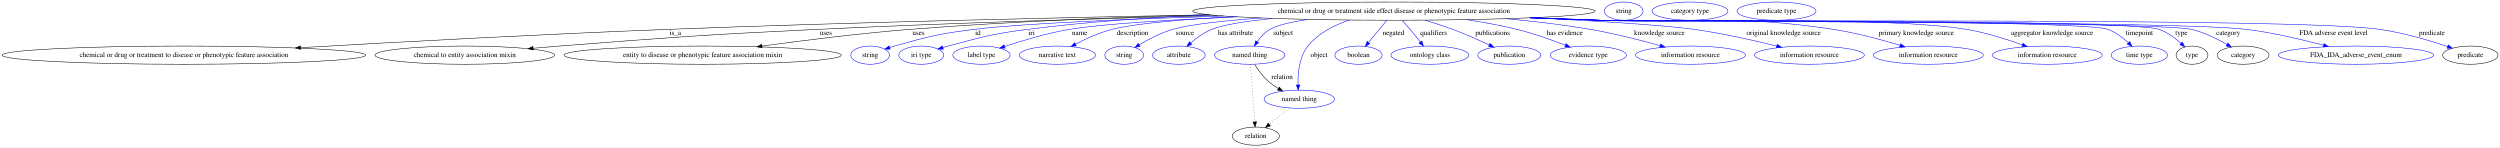
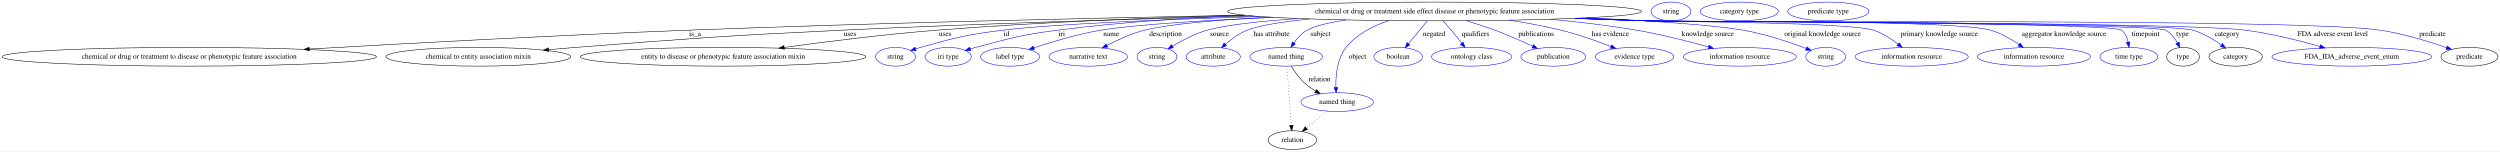
- <svg xmlns="http://www.w3.org/2000/svg" width="4940pt" height="291pt" viewBox="0.00 0.00 4940.01 291.00">
+ <svg xmlns="http://www.w3.org/2000/svg" width="4800pt" height="291pt" viewBox="0.00 0.00 4800.01 291.00">
  <g id="graph0" class="graph" transform="scale(1 1) rotate(0) translate(4 287)">
-     <polygon fill="white" stroke="transparent" points="-4,4 -4,-287 4936.01,-287 4936.01,4 -4,4" />
+     <polygon fill="white" stroke="transparent" points="-4,4 -4,-287 4796.01,-287 4796.01,4 -4,4" />
    <g id="node1" class="node">
      <ellipse fill="none" stroke="black" cx="2750.42" cy="-265" rx="397.53" ry="18" />
      <text text-anchor="middle" x="2750.42" y="-261.3" font-family="Times,serif" font-size="14.00">chemical or drug or treatment side effect disease or phenotypic feature association</text>
    </g>
    <g id="node2" class="node">
      <ellipse fill="none" stroke="black" cx="359.42" cy="-178" rx="359.34" ry="18" />
      <text text-anchor="middle" x="359.42" y="-174.3" font-family="Times,serif" font-size="14.00">chemical or drug or treatment to disease or phenotypic feature association</text>
    </g>
    <g id="edge1" class="edge">
      <path fill="none" stroke="black" d="M2384.9,-257.88C2095.06,-252.35 1679.74,-242.92 1316.42,-229 1068.04,-219.48 783.62,-204.04 589.83,-192.84" />
      <polygon fill="black" stroke="black" points="589.99,-189.34 579.8,-192.26 589.58,-196.33 589.99,-189.34" />
      <text text-anchor="middle" x="1330.42" y="-217.8" font-family="Times,serif" font-size="14.00">is_a</text>
    </g>
    <g id="node3" class="node">
      <ellipse fill="none" stroke="black" cx="914.42" cy="-178" rx="177.37" ry="18" />
      <text text-anchor="middle" x="914.42" y="-174.3" font-family="Times,serif" font-size="14.00">chemical to entity association mixin</text>
    </g>
    <g id="edge2" class="edge">
      <path fill="none" stroke="black" d="M2401.35,-256.34C2175.88,-250.63 1876.22,-241.63 1611.42,-229 1384.54,-218.18 1327.87,-213.62 1101.42,-196 1084.64,-194.69 1067.03,-193.22 1049.6,-191.71" />
      <polygon fill="black" stroke="black" points="1049.63,-188.2 1039.36,-190.81 1049.02,-195.17 1049.63,-188.2" />
      <text text-anchor="middle" x="1627.92" y="-217.8" font-family="Times,serif" font-size="14.00">uses</text>
    </g>
    <g id="node4" class="node">
      <ellipse fill="none" stroke="black" cx="1384.42" cy="-178" rx="274.05" ry="18" />
      <text text-anchor="middle" x="1384.42" y="-174.3" font-family="Times,serif" font-size="14.00">entity to disease or phenotypic feature association mixin</text>
    </g>
    <g id="edge3" class="edge">
      <path fill="none" stroke="black" d="M2384.84,-257.88C2206.54,-253.04 1989.06,-244.4 1794.42,-229 1695.43,-221.17 1583.57,-207.18 1501.72,-195.99" />
      <polygon fill="black" stroke="black" points="1502.03,-192.49 1491.64,-194.6 1501.07,-199.43 1502.03,-192.49" />
      <text text-anchor="middle" x="1810.92" y="-217.8" font-family="Times,serif" font-size="14.00">uses</text>
    </g>
    <g id="node5" class="node">
      <ellipse fill="none" stroke="blue" cx="1715.42" cy="-178" rx="38.19" ry="18" />
      <text text-anchor="middle" x="1715.42" y="-174.3" font-family="Times,serif" font-size="14.00">string</text>
    </g>
    <g id="edge4" class="edge">
      <path fill="none" stroke="blue" d="M2414.23,-255.36C2227.47,-249.46 2014.51,-240.61 1921.42,-229 1850.23,-220.12 1832.5,-215.35 1763.42,-196 1760.31,-195.13 1757.11,-194.16 1753.92,-193.14" />
      <polygon fill="blue" stroke="blue" points="1755,-189.81 1744.41,-189.97 1752.79,-196.46 1755,-189.81" />
      <text text-anchor="middle" x="1928.42" y="-217.8" font-family="Times,serif" font-size="14.00">id</text>
    </g>
    <g id="node6" class="node">
      <ellipse fill="none" stroke="blue" cx="1816.42" cy="-178" rx="44.39" ry="18" />
      <text text-anchor="middle" x="1816.42" y="-174.3" font-family="Times,serif" font-size="14.00">iri type</text>
    </g>
    <g id="edge5" class="edge">
      <path fill="none" stroke="blue" d="M2386.68,-257.71C2271.15,-252.7 2143.12,-243.99 2026.42,-229 1955.7,-219.92 1938.35,-214.25 1869.42,-196 1866.05,-195.11 1862.57,-194.13 1859.09,-193.11" />
      <polygon fill="blue" stroke="blue" points="1859.93,-189.7 1849.34,-190.14 1857.89,-196.4 1859.93,-189.7" />
      <text text-anchor="middle" x="2034.42" y="-217.8" font-family="Times,serif" font-size="14.00">iri</text>
    </g>
    <g id="node7" class="node">
      <ellipse fill="none" stroke="blue" cx="1935.42" cy="-178" rx="56.59" ry="18" />
      <text text-anchor="middle" x="1935.42" y="-174.3" font-family="Times,serif" font-size="14.00">label type</text>
    </g>
    <g id="edge6" class="edge">
      <path fill="none" stroke="blue" d="M2441.32,-253.66C2310.15,-247.92 2173.02,-239.73 2109.42,-229 2065.13,-221.53 2016.07,-206.82 1981.37,-195.28" />
      <polygon fill="blue" stroke="blue" points="1982.12,-191.84 1971.53,-191.97 1979.89,-198.47 1982.12,-191.84" />
      <text text-anchor="middle" x="2129.42" y="-217.8" font-family="Times,serif" font-size="14.00">name</text>
    </g>
    <g id="node8" class="node">
      <ellipse fill="none" stroke="blue" cx="2085.42" cy="-178" rx="75.29" ry="18" />
      <text text-anchor="middle" x="2085.42" y="-174.3" font-family="Times,serif" font-size="14.00">narrative text</text>
    </g>
    <g id="edge7" class="edge">
      <path fill="none" stroke="blue" d="M2433.94,-254.09C2335.41,-248.82 2240.32,-240.88 2193.42,-229 2168.23,-222.62 2141.73,-210.44 2121.29,-199.7" />
      <polygon fill="blue" stroke="blue" points="2122.81,-196.55 2112.34,-194.9 2119.49,-202.72 2122.81,-196.55" />
      <text text-anchor="middle" x="2233.92" y="-217.8" font-family="Times,serif" font-size="14.00">description</text>
    </g>
    <g id="node9" class="node">
      <ellipse fill="none" stroke="blue" cx="2217.42" cy="-178" rx="38.19" ry="18" />
      <text text-anchor="middle" x="2217.42" y="-174.3" font-family="Times,serif" font-size="14.00">string</text>
    </g>
    <g id="edge8" class="edge">
      <path fill="none" stroke="blue" d="M2487.05,-251.48C2415.12,-246.15 2347.61,-238.83 2313.42,-229 2289.93,-222.25 2265.54,-209.45 2247.22,-198.5" />
      <polygon fill="blue" stroke="blue" points="2248.84,-195.39 2238.49,-193.14 2245.18,-201.35 2248.84,-195.39" />
      <text text-anchor="middle" x="2337.42" y="-217.8" font-family="Times,serif" font-size="14.00">source</text>
    </g>
    <g id="node10" class="node">
      <ellipse fill="none" stroke="blue" cx="2325.42" cy="-178" rx="51.99" ry="18" />
      <text text-anchor="middle" x="2325.42" y="-174.3" font-family="Times,serif" font-size="14.00">attribute</text>
    </g>
    <g id="edge9" class="edge">
      <path fill="none" stroke="blue" d="M2510.75,-250.59C2459.9,-245.45 2414.36,-238.46 2390.42,-229 2375.03,-222.92 2360.22,-212.06 2348.64,-202.01" />
      <polygon fill="blue" stroke="blue" points="2350.93,-199.36 2341.16,-195.25 2346.23,-204.56 2350.93,-199.36" />
      <text text-anchor="middle" x="2437.42" y="-217.8" font-family="Times,serif" font-size="14.00">has attribute</text>
    </g>
    <g id="node11" class="node">
      <ellipse fill="none" stroke="blue" cx="2465.42" cy="-178" rx="69.59" ry="18" />
      <text text-anchor="middle" x="2465.42" y="-174.3" font-family="Times,serif" font-size="14.00">named thing</text>
    </g>
    <g id="edge10" class="edge">
      <path fill="none" stroke="blue" d="M2580.27,-248.73C2548.03,-243.72 2519.88,-237.26 2505.42,-229 2495.32,-223.23 2486.8,-213.83 2480.25,-204.73" />
      <polygon fill="blue" stroke="blue" points="2483.04,-202.61 2474.59,-196.23 2477.22,-206.49 2483.04,-202.61" />
      <text text-anchor="middle" x="2531.42" y="-217.8" font-family="Times,serif" font-size="14.00">subject</text>
    </g>
    <g id="node12" class="node">
      <ellipse fill="none" stroke="blue" cx="2563.42" cy="-91" rx="69.59" ry="18" />
      <text text-anchor="middle" x="2563.42" y="-87.3" font-family="Times,serif" font-size="14.00">named thing</text>
    </g>
    <g id="edge11" class="edge">
      <path fill="none" stroke="blue" d="M2662.35,-247.39C2632.12,-237.38 2600.81,-221.41 2580.42,-196 2563.12,-174.44 2560.32,-142.11 2560.93,-119.23" />
      <polygon fill="blue" stroke="blue" points="2564.43,-119.31 2561.43,-109.15 2557.44,-118.96 2564.43,-119.31" />
      <text text-anchor="middle" x="2602.42" y="-174.3" font-family="Times,serif" font-size="14.00">object</text>
    </g>
    <g id="node13" class="node">
      <ellipse fill="none" stroke="blue" cx="2680.42" cy="-178" rx="46.59" ry="18" />
      <text text-anchor="middle" x="2680.42" y="-174.3" font-family="Times,serif" font-size="14.00">boolean</text>
    </g>
    <g id="edge12" class="edge">
      <path fill="none" stroke="blue" d="M2736.25,-246.8C2725.9,-234.23 2711.72,-217.01 2700.25,-203.08" />
      <polygon fill="blue" stroke="blue" points="2702.91,-200.8 2693.85,-195.31 2697.51,-205.25 2702.91,-200.8" />
      <text text-anchor="middle" x="2749.42" y="-217.8" font-family="Times,serif" font-size="14.00">negated</text>
    </g>
    <g id="node14" class="node">
      <ellipse fill="none" stroke="blue" cx="2821.42" cy="-178" rx="76.89" ry="18" />
      <text text-anchor="middle" x="2821.42" y="-174.3" font-family="Times,serif" font-size="14.00">ontology class</text>
    </g>
    <g id="edge13" class="edge">
      <path fill="none" stroke="blue" d="M2766.64,-246.79C2771.78,-241.2 2777.42,-234.91 2782.42,-229 2789.17,-221.01 2796.28,-212.07 2802.55,-203.97" />
      <polygon fill="blue" stroke="blue" points="2805.42,-205.99 2808.74,-195.93 2799.87,-201.72 2805.42,-205.99" />
      <text text-anchor="middle" x="2828.92" y="-217.8" font-family="Times,serif" font-size="14.00">qualifiers</text>
    </g>
    <g id="node15" class="node">
      <ellipse fill="none" stroke="blue" cx="2978.42" cy="-178" rx="62.29" ry="18" />
      <text text-anchor="middle" x="2978.42" y="-174.3" font-family="Times,serif" font-size="14.00">publication</text>
    </g>
    <g id="edge14" class="edge">
      <path fill="none" stroke="blue" d="M2811.41,-247.18C2829.29,-241.82 2848.77,-235.57 2866.42,-229 2890.82,-219.91 2917.46,-208.1 2938.64,-198.24" />
      <polygon fill="blue" stroke="blue" points="2940.39,-201.28 2947.95,-193.86 2937.41,-194.95 2940.39,-201.28" />
      <text text-anchor="middle" x="2945.42" y="-217.8" font-family="Times,serif" font-size="14.00">publications</text>
    </g>
    <g id="node16" class="node">
      <ellipse fill="none" stroke="blue" cx="3134.42" cy="-178" rx="75.29" ry="18" />
      <text text-anchor="middle" x="3134.42" y="-174.3" font-family="Times,serif" font-size="14.00">evidence type</text>
    </g>
    <g id="edge15" class="edge">
      <path fill="none" stroke="blue" d="M2893.63,-248.17C2926.65,-243.2 2961.45,-236.89 2993.42,-229 3025.98,-220.96 3061.57,-208.31 3088.85,-197.75" />
      <polygon fill="blue" stroke="blue" points="3090.47,-200.87 3098.5,-193.96 3087.92,-194.35 3090.47,-200.87" />
      <text text-anchor="middle" x="3087.92" y="-217.8" font-family="Times,serif" font-size="14.00">has evidence</text>
    </g>
    <g id="node17" class="node">
      <ellipse fill="none" stroke="blue" cx="3336.42" cy="-178" rx="108.58" ry="18" />
      <text text-anchor="middle" x="3336.42" y="-174.3" font-family="Times,serif" font-size="14.00">information resource</text>
    </g>
    <g id="edge16" class="edge">
      <path fill="none" stroke="blue" d="M2972.28,-250.04C3026.82,-244.95 3084.91,-238.11 3138.42,-229 3185.1,-221.05 3236.97,-207.79 3275.9,-196.92" />
      <polygon fill="blue" stroke="blue" points="3277.34,-200.15 3286.02,-194.07 3275.44,-193.41 3277.34,-200.15" />
      <text text-anchor="middle" x="3274.92" y="-217.8" font-family="Times,serif" font-size="14.00">knowledge source</text>
    </g>
    <g id="node18" class="node">
-       <ellipse fill="none" stroke="blue" cx="3571.42" cy="-178" rx="108.58" ry="18" />
-       <text text-anchor="middle" x="3571.42" y="-174.3" font-family="Times,serif" font-size="14.00">information resource</text>
+       <ellipse fill="none" stroke="blue" cx="3501.42" cy="-178" rx="38.19" ry="18" />
+       <text text-anchor="middle" x="3501.42" y="-174.3" font-family="Times,serif" font-size="14.00">string</text>
    </g>
    <g id="edge17" class="edge">
-       <path fill="none" stroke="blue" d="M3024.74,-251.94C3149.39,-245.61 3282.44,-237.43 3343.42,-229 3399.14,-221.29 3461.47,-207.24 3506.86,-196" />
-       <polygon fill="blue" stroke="blue" points="3507.72,-199.39 3516.57,-193.57 3506.02,-192.6 3507.72,-199.39" />
-       <text text-anchor="middle" x="3520.42" y="-217.8" font-family="Times,serif" font-size="14.00">original knowledge source</text>
+       <path fill="none" stroke="blue" d="M3045.08,-252.88C3163.76,-247.09 3286.03,-239.09 3343.42,-229 3385.61,-221.59 3432.17,-205.88 3463.74,-194.04" />
+       <polygon fill="blue" stroke="blue" points="3465.34,-197.18 3473.44,-190.35 3462.85,-190.63 3465.34,-197.18" />
+       <text text-anchor="middle" x="3495.42" y="-217.8" font-family="Times,serif" font-size="14.00">original knowledge source</text>
    </g>
    <g id="node19" class="node">
-       <ellipse fill="none" stroke="blue" cx="3806.42" cy="-178" rx="108.58" ry="18" />
-       <text text-anchor="middle" x="3806.42" y="-174.3" font-family="Times,serif" font-size="14.00">information resource</text>
+       <ellipse fill="none" stroke="blue" cx="3666.42" cy="-178" rx="108.58" ry="18" />
+       <text text-anchor="middle" x="3666.42" y="-174.3" font-family="Times,serif" font-size="14.00">information resource</text>
    </g>
    <g id="edge18" class="edge">
-       <path fill="none" stroke="blue" d="M3030.38,-252.21C3072.94,-250.44 3116.34,-248.66 3157.42,-247 3362.3,-238.72 3415.66,-259.54 3618.42,-229 3663.64,-222.19 3713.61,-208.6 3750.67,-197.3" />
-       <polygon fill="blue" stroke="blue" points="3751.76,-200.63 3760.28,-194.33 3749.69,-193.94 3751.76,-200.63" />
-       <text text-anchor="middle" x="3782.42" y="-217.8" font-family="Times,serif" font-size="14.00">primary knowledge source</text>
+       <path fill="none" stroke="blue" d="M3031.48,-252.24C3073.69,-250.48 3116.7,-248.69 3157.42,-247 3205.86,-244.99 3547.41,-244.29 3593.42,-229 3610.4,-223.36 3627.04,-212.5 3640.14,-202.34" />
+       <polygon fill="blue" stroke="blue" points="3642.62,-204.83 3648.2,-195.82 3638.22,-199.38 3642.62,-204.83" />
+       <text text-anchor="middle" x="3719.42" y="-217.8" font-family="Times,serif" font-size="14.00">primary knowledge source</text>
    </g>
    <g id="node20" class="node">
-       <ellipse fill="none" stroke="blue" cx="4041.42" cy="-178" rx="108.58" ry="18" />
-       <text text-anchor="middle" x="4041.42" y="-174.3" font-family="Times,serif" font-size="14.00">information resource</text>
+       <ellipse fill="none" stroke="blue" cx="3901.42" cy="-178" rx="108.58" ry="18" />
+       <text text-anchor="middle" x="3901.42" y="-174.3" font-family="Times,serif" font-size="14.00">information resource</text>
    </g>
    <g id="edge19" class="edge">
-       <path fill="none" stroke="blue" d="M3024.06,-251.94C3068.62,-250.15 3114.3,-248.44 3157.42,-247 3318.27,-241.64 3722.64,-255.26 3881.42,-229 3919.37,-222.72 3960.79,-209.6 3991.98,-198.37" />
-       <polygon fill="blue" stroke="blue" points="3993.54,-201.52 4001.73,-194.8 3991.14,-194.95 3993.54,-201.52" />
-       <text text-anchor="middle" x="4050.92" y="-217.8" font-family="Times,serif" font-size="14.00">aggregator knowledge source</text>
+       <path fill="none" stroke="blue" d="M3025.15,-251.98C3069.38,-250.2 3114.66,-248.48 3157.42,-247 3230.85,-244.47 3747.9,-249.64 3818.42,-229 3837.72,-223.35 3857.09,-212.08 3872.26,-201.66" />
+       <polygon fill="blue" stroke="blue" points="3874.55,-204.32 3880.67,-195.68 3870.5,-198.62 3874.55,-204.32" />
+       <text text-anchor="middle" x="3958.92" y="-217.8" font-family="Times,serif" font-size="14.00">aggregator knowledge source</text>
    </g>
    <g id="node21" class="node">
-       <ellipse fill="none" stroke="blue" cx="4223.42" cy="-178" rx="55.49" ry="18" />
-       <text text-anchor="middle" x="4223.42" y="-174.3" font-family="Times,serif" font-size="14.00">time type</text>
+       <ellipse fill="none" stroke="blue" cx="4083.42" cy="-178" rx="55.49" ry="18" />
+       <text text-anchor="middle" x="4083.42" y="-174.3" font-family="Times,serif" font-size="14.00">time type</text>
    </g>
    <g id="edge20" class="edge">
-       <path fill="none" stroke="blue" d="M3021.03,-251.79C3066.56,-250 3113.33,-248.32 3157.42,-247 3213.18,-245.34 4108.98,-248.04 4161.42,-229 4176.48,-223.53 4190.61,-212.77 4201.56,-202.63" />
-       <polygon fill="blue" stroke="blue" points="4204.23,-204.92 4208.95,-195.43 4199.34,-199.9 4204.23,-204.92" />
-       <text text-anchor="middle" x="4223.42" y="-217.8" font-family="Times,serif" font-size="14.00">timepoint</text>
+       <path fill="none" stroke="blue" d="M3021.86,-251.83C3067.12,-250.04 3113.59,-248.35 3157.42,-247 3182.74,-246.22 4049.38,-244.51 4069.42,-229 4076.49,-223.53 4080.18,-214.79 4082.05,-206.14" />
+       <polygon fill="blue" stroke="blue" points="4085.52,-206.62 4083.51,-196.22 4078.59,-205.61 4085.52,-206.62" />
+       <text text-anchor="middle" x="4115.42" y="-217.8" font-family="Times,serif" font-size="14.00">timepoint</text>
    </g>
    <g id="node22" class="node">
-       <ellipse fill="none" stroke="black" cx="4327.42" cy="-178" rx="31.4" ry="18" />
-       <text text-anchor="middle" x="4327.42" y="-174.3" font-family="Times,serif" font-size="14.00">type</text>
+       <ellipse fill="none" stroke="black" cx="4187.42" cy="-178" rx="31.4" ry="18" />
+       <text text-anchor="middle" x="4187.42" y="-174.3" font-family="Times,serif" font-size="14.00">type</text>
    </g>
    <g id="edge21" class="edge">
-       <path fill="none" stroke="blue" d="M3020.21,-251.76C3065.99,-249.97 3113.06,-248.29 3157.42,-247 3218.79,-245.22 4204.45,-249.24 4262.42,-229 4278.58,-223.36 4293.9,-211.98 4305.6,-201.51" />
-       <polygon fill="blue" stroke="blue" points="4308.2,-203.87 4313.09,-194.48 4303.41,-198.77 4308.2,-203.87" />
-       <text text-anchor="middle" x="4306.42" y="-217.8" font-family="Times,serif" font-size="14.00">type</text>
+       <path fill="none" stroke="blue" d="M3021.03,-251.8C3066.56,-250 3113.33,-248.32 3157.42,-247 3185.1,-246.17 4130.15,-242.35 4154.42,-229 4164.12,-223.66 4171.47,-214.11 4176.73,-204.78" />
+       <polygon fill="blue" stroke="blue" points="4179.94,-206.19 4181.31,-195.68 4173.69,-203.04 4179.94,-206.19" />
+       <text text-anchor="middle" x="4186.42" y="-217.8" font-family="Times,serif" font-size="14.00">type</text>
    </g>
    <g id="node24" class="node">
-       <ellipse fill="none" stroke="black" cx="4428.42" cy="-178" rx="51.19" ry="18" />
-       <text text-anchor="middle" x="4428.42" y="-174.3" font-family="Times,serif" font-size="14.00">category</text>
+       <ellipse fill="none" stroke="black" cx="4288.42" cy="-178" rx="51.19" ry="18" />
+       <text text-anchor="middle" x="4288.42" y="-174.3" font-family="Times,serif" font-size="14.00">category</text>
    </g>
    <g id="edge22" class="edge">
-       <path fill="none" stroke="blue" d="M3019.94,-251.74C3065.8,-249.94 3112.97,-248.27 3157.42,-247 3222.34,-245.14 4263.26,-244.16 4326.42,-229 4351.25,-223.04 4377.06,-210.32 4396.5,-199.2" />
-       <polygon fill="blue" stroke="blue" points="4398.38,-202.15 4405.23,-194.07 4394.84,-196.11 4398.38,-202.15" />
-       <text text-anchor="middle" x="4398.92" y="-217.8" font-family="Times,serif" font-size="14.00">category</text>
+       <path fill="none" stroke="blue" d="M3020.76,-251.78C3066.37,-249.98 3113.24,-248.3 3157.42,-247 3215.68,-245.28 4150.44,-245.24 4206.42,-229 4226.1,-223.29 4245.78,-211.54 4260.92,-200.87" />
+       <polygon fill="blue" stroke="blue" points="4263.27,-203.49 4269.28,-194.76 4259.14,-197.83 4263.27,-203.49" />
+       <text text-anchor="middle" x="4271.92" y="-217.8" font-family="Times,serif" font-size="14.00">category</text>
    </g>
    <g id="node26" class="node">
-       <ellipse fill="none" stroke="blue" cx="4651.42" cy="-178" rx="153.27" ry="18" />
-       <text text-anchor="middle" x="4651.42" y="-174.3" font-family="Times,serif" font-size="14.00">FDA_IDA_adverse_event_enum</text>
+       <ellipse fill="none" stroke="blue" cx="4511.42" cy="-178" rx="153.27" ry="18" />
+       <text text-anchor="middle" x="4511.42" y="-174.3" font-family="Times,serif" font-size="14.00">FDA_IDA_adverse_event_enum</text>
    </g>
    <g id="edge23" class="edge">
-       <path fill="none" stroke="blue" d="M3019.12,-251.72C3065.24,-249.92 3112.7,-248.25 3157.42,-247 3299.27,-243.04 4293.54,-246.03 4434.42,-229 4486.58,-222.7 4544.52,-208.99 4587.4,-197.52" />
-       <polygon fill="blue" stroke="blue" points="4588.4,-200.88 4597.14,-194.89 4586.57,-194.12 4588.4,-200.88" />
-       <text text-anchor="middle" x="4606.92" y="-217.8" font-family="Times,serif" font-size="14.00">FDA adverse event level</text>
+       <path fill="none" stroke="blue" d="M3019.94,-251.75C3065.8,-249.95 3112.97,-248.28 3157.42,-247 3285.16,-243.33 4180.67,-245.31 4307.42,-229 4356.2,-222.72 4410.21,-209.18 4450.39,-197.77" />
+       <polygon fill="blue" stroke="blue" points="4451.4,-201.12 4460.04,-195 4449.46,-194.4 4451.4,-201.12" />
+       <text text-anchor="middle" x="4474.92" y="-217.8" font-family="Times,serif" font-size="14.00">FDA adverse event level</text>
    </g>
    <g id="node27" class="node">
-       <ellipse fill="none" stroke="black" cx="4877.42" cy="-178" rx="54.69" ry="18" />
-       <text text-anchor="middle" x="4877.42" y="-174.3" font-family="Times,serif" font-size="14.00">predicate</text>
+       <ellipse fill="none" stroke="black" cx="4737.42" cy="-178" rx="54.69" ry="18" />
+       <text text-anchor="middle" x="4737.42" y="-174.3" font-family="Times,serif" font-size="14.00">predicate</text>
    </g>
    <g id="edge24" class="edge">
-       <path fill="none" stroke="blue" d="M3018.02,-251.67C3064.49,-249.86 3112.35,-248.2 3157.42,-247 3328.59,-242.43 4528.91,-253.24 4698.42,-229 4744.99,-222.34 4796.57,-207.05 4832.35,-195.12" />
-       <polygon fill="blue" stroke="blue" points="4833.66,-198.37 4842.01,-191.85 4831.41,-191.74 4833.66,-198.37" />
-       <text text-anchor="middle" x="4801.42" y="-217.8" font-family="Times,serif" font-size="14.00">predicate</text>
+       <path fill="none" stroke="blue" d="M3018.57,-251.7C3064.86,-249.89 3112.53,-248.22 3157.42,-247 3313.93,-242.73 4411.58,-252.18 4566.42,-229 4610.55,-222.39 4659.24,-207.35 4693.34,-195.49" />
+       <polygon fill="blue" stroke="blue" points="4694.74,-198.71 4703,-192.07 4692.4,-192.11 4694.74,-198.71" />
+       <text text-anchor="middle" x="4666.42" y="-217.8" font-family="Times,serif" font-size="14.00">predicate</text>
    </g>
    <g id="edge25" class="edge">
      <path fill="none" stroke="black" d="M2475.17,-159.8C2481.66,-149.42 2490.9,-136.42 2501.42,-127 2507.5,-121.55 2514.58,-116.58 2521.73,-112.21" />
      <polygon fill="black" stroke="black" points="2523.85,-115.03 2530.76,-107 2520.35,-108.97 2523.85,-115.03" />
      <text text-anchor="middle" x="2529.42" y="-130.8" font-family="Times,serif" font-size="14.00">relation</text>
    </g>
    <g id="node29" class="node">
      <ellipse fill="none" stroke="black" cx="2477.42" cy="-18" rx="46.59" ry="18" />
      <text text-anchor="middle" x="2477.42" y="-14.3" font-family="Times,serif" font-size="14.00">relation</text>
    </g>
    <g id="edge26" class="edge">
      <path fill="none" stroke="black" stroke-dasharray="1,5" d="M2466.73,-159.79C2468.8,-132.48 2472.86,-78.99 2475.34,-46.38" />
      <polygon fill="black" stroke="black" points="2478.85,-46.42 2476.11,-36.19 2471.87,-45.89 2478.85,-46.42" />
    </g>
    <g id="edge27" class="edge">
      <path fill="none" stroke="black" stroke-dasharray="1,5" d="M2543.47,-73.53C2531.83,-63.92 2516.99,-51.67 2504.32,-41.21" />
      <polygon fill="black" stroke="black" points="2506.31,-38.31 2496.37,-34.65 2501.85,-43.71 2506.31,-38.31" />
    </g>
    <g id="node23" class="node">
      <ellipse fill="none" stroke="blue" cx="3204.42" cy="-265" rx="38.19" ry="18" />
      <text text-anchor="middle" x="3204.42" y="-261.3" font-family="Times,serif" font-size="14.00">string</text>
    </g>
    <g id="node25" class="node">
      <ellipse fill="none" stroke="blue" cx="3335.42" cy="-265" rx="74.99" ry="18" />
      <text text-anchor="middle" x="3335.42" y="-261.3" font-family="Times,serif" font-size="14.00">category type</text>
    </g>
    <g id="node28" class="node">
      <ellipse fill="none" stroke="blue" cx="3506.42" cy="-265" rx="77.99" ry="18" />
      <text text-anchor="middle" x="3506.42" y="-261.3" font-family="Times,serif" font-size="14.00">predicate type</text>
    </g>
  </g>
</svg>
